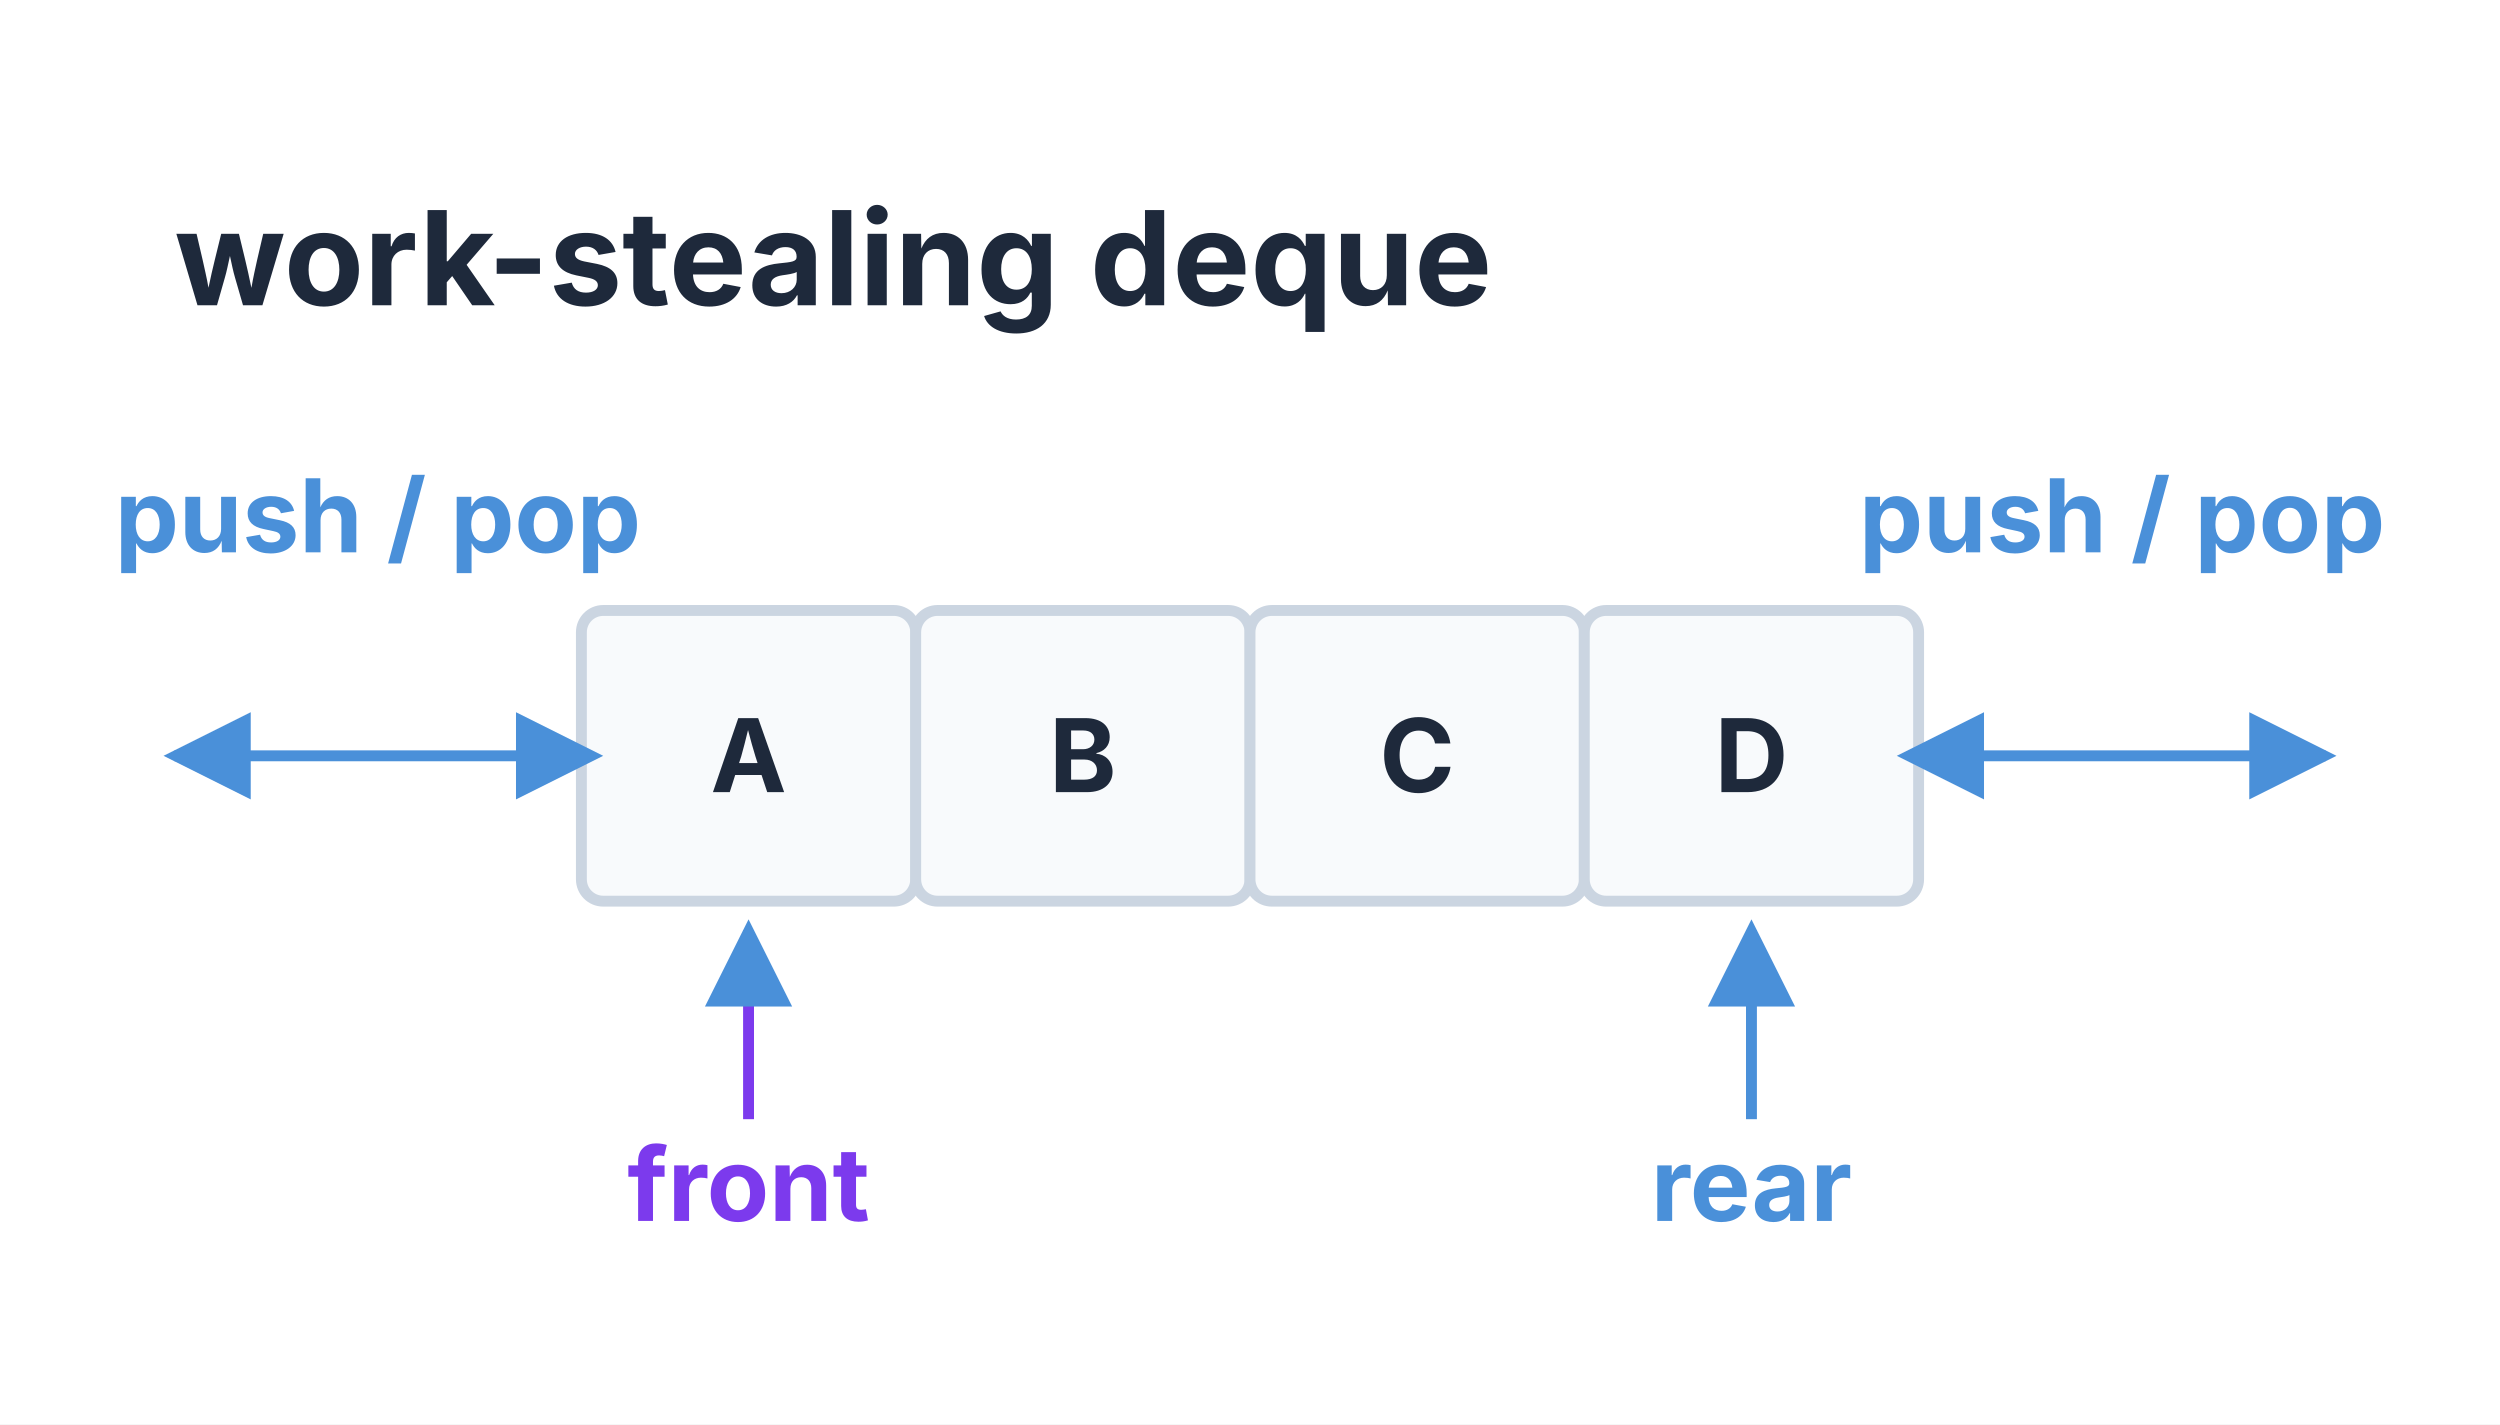
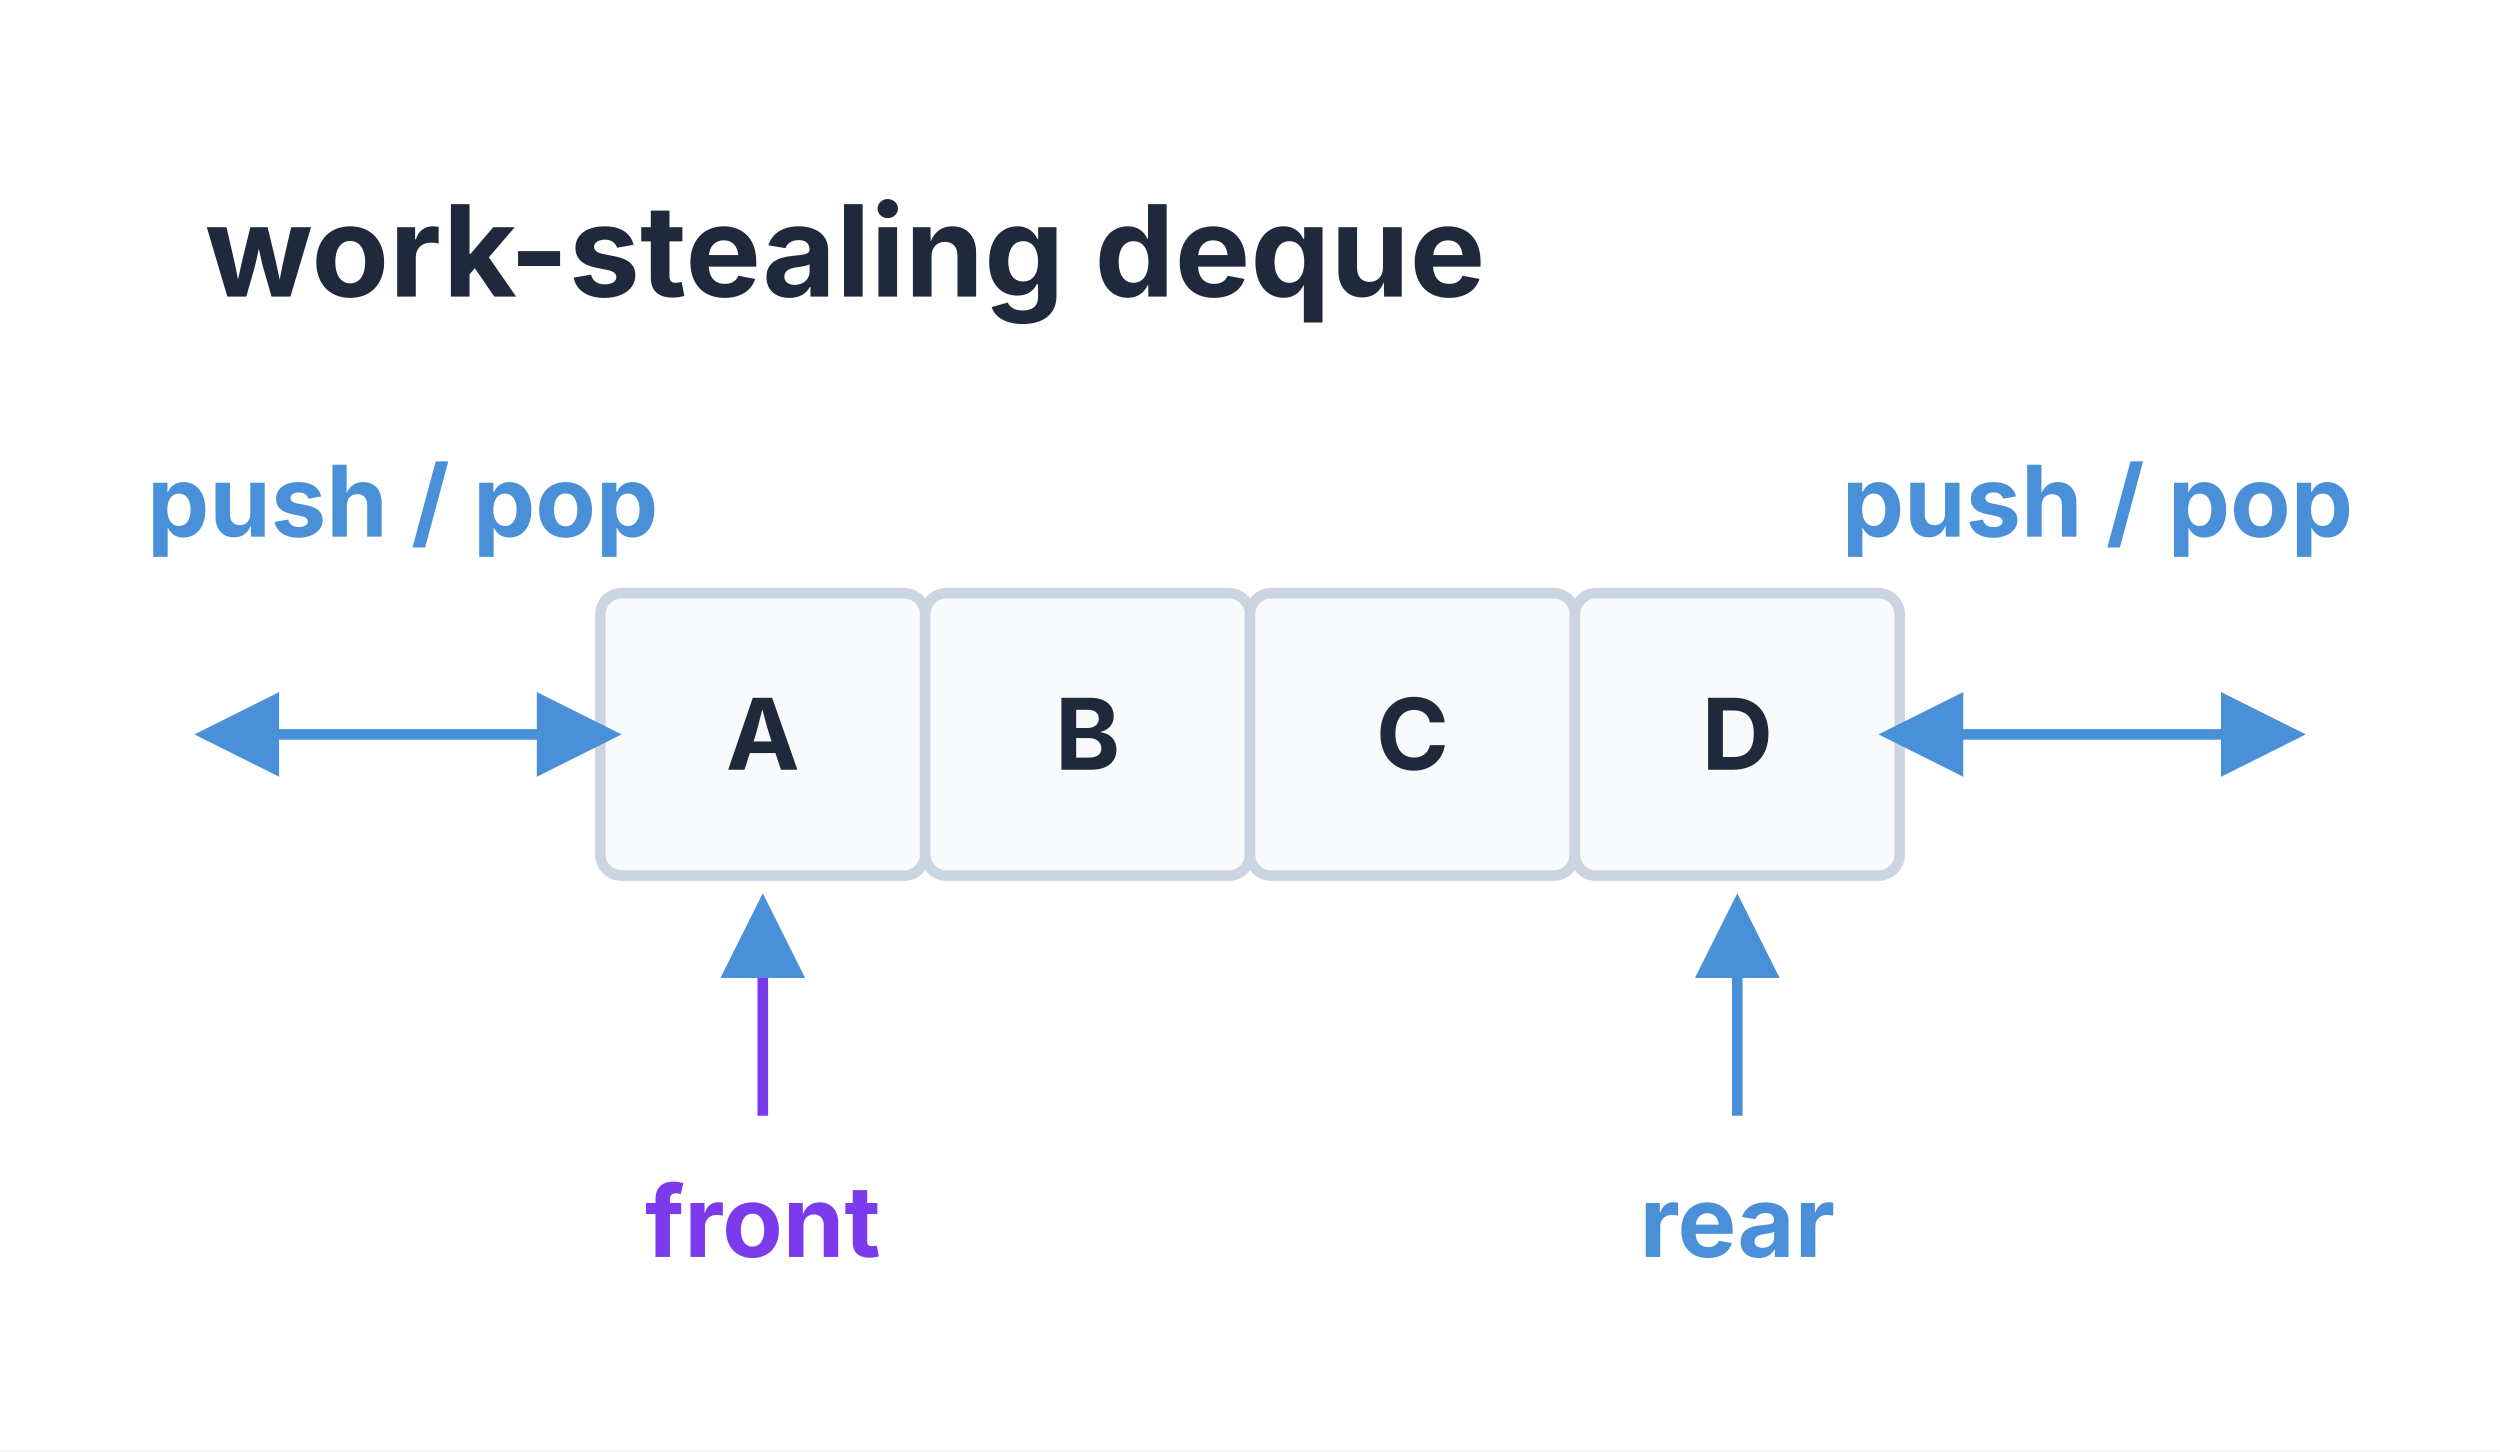
- <svg xmlns="http://www.w3.org/2000/svg" viewBox="0 0 344 196" width="344" height="196">
+ <svg xmlns="http://www.w3.org/2000/svg" viewBox="0 0 354.03 205.5" width="354.03" height="205.5">
  <defs>
    <marker id="queue-arrow-fwd" markerWidth="9" markerHeight="9" refX="7" refY="4" orient="auto">
      <path d="M0 0 L8 4 L0 8 z" fill="#4A90D9" />
    </marker>
    <marker id="queue-arrow-rev" markerWidth="9" markerHeight="9" refX="2" refY="4" orient="auto">
      <path d="M8 0 L0 4 L8 8 z" fill="#4A90D9" />
    </marker>
  </defs>
-   <rect x="0" y="0" width="344" height="196" fill="#FFFFFF" />
-   <rect x="80" y="84" width="46" height="40" fill="#F8FAFC" stroke="#CBD5E1" stroke-width="1.5" rx="3" />
-   <text x="103" y="109" font-size="14" font-family="Inter, system-ui, -apple-system, sans-serif" fill="#1E293B" text-anchor="middle" font-weight="bold">A</text>
-   <rect x="126" y="84" width="46" height="40" fill="#F8FAFC" stroke="#CBD5E1" stroke-width="1.5" rx="3" />
-   <text x="149" y="109" font-size="14" font-family="Inter, system-ui, -apple-system, sans-serif" fill="#1E293B" text-anchor="middle" font-weight="bold">B</text>
-   <rect x="172" y="84" width="46" height="40" fill="#F8FAFC" stroke="#CBD5E1" stroke-width="1.5" rx="3" />
-   <text x="195" y="109" font-size="14" font-family="Inter, system-ui, -apple-system, sans-serif" fill="#1E293B" text-anchor="middle" font-weight="bold">C</text>
-   <rect x="218" y="84" width="46" height="40" fill="#F8FAFC" stroke="#CBD5E1" stroke-width="1.5" rx="3" />
-   <text x="241" y="109" font-size="14" font-family="Inter, system-ui, -apple-system, sans-serif" fill="#1E293B" text-anchor="middle" font-weight="bold">D</text>
-   <text x="24" y="42" font-size="18" font-family="Inter, system-ui, -apple-system, sans-serif" fill="#1E293B" font-weight="bold">work-stealing deque</text>
-   <path d="M 80 104 L 24 104" stroke="#4A90D9" stroke-width="1.5" fill="none" marker-end="url(#queue-arrow-fwd)" marker-start="url(#queue-arrow-rev)" />
-   <text x="52" y="76" font-size="14" font-family="Inter, system-ui, -apple-system, sans-serif" fill="#4A90D9" text-anchor="middle" font-weight="bold">push / pop</text>
-   <path d="M 264 104 L 320 104" stroke="#4A90D9" stroke-width="1.5" fill="none" marker-end="url(#queue-arrow-fwd)" marker-start="url(#queue-arrow-rev)" />
-   <text x="292" y="76" font-size="14" font-family="Inter, system-ui, -apple-system, sans-serif" fill="#4A90D9" text-anchor="middle" font-weight="bold">push / pop</text>
-   <path d="M 103 154 L 103 128" stroke="#7C3AED" stroke-width="1.5" fill="none" marker-end="url(#queue-arrow-fwd)" />
-   <text x="103" y="168" font-size="14" font-family="Inter, system-ui, -apple-system, sans-serif" fill="#7C3AED" text-anchor="middle" font-weight="bold">front</text>
-   <path d="M 241 154 L 241 128" stroke="#4A90D9" stroke-width="1.5" fill="none" marker-end="url(#queue-arrow-fwd)" />
-   <text x="241" y="168" font-size="14" font-family="Inter, system-ui, -apple-system, sans-serif" fill="#4A90D9" text-anchor="middle" font-weight="bold">rear</text>
+   <rect x="0" y="0" width="354.03" height="205.5" fill="#FFFFFF" />
+   <rect x="85.02" y="84" width="46" height="40" fill="#F8FAFC" stroke="#CBD5E1" stroke-width="1.5" rx="3" />
+   <text x="108.02" y="109" font-size="14" font-family="Inter, system-ui, -apple-system, sans-serif" fill="#1E293B" text-anchor="middle" font-weight="bold">A</text>
+   <rect x="131.02" y="84" width="46" height="40" fill="#F8FAFC" stroke="#CBD5E1" stroke-width="1.5" rx="3" />
+   <text x="154.02" y="109" font-size="14" font-family="Inter, system-ui, -apple-system, sans-serif" fill="#1E293B" text-anchor="middle" font-weight="bold">B</text>
+   <rect x="177.02" y="84" width="46" height="40" fill="#F8FAFC" stroke="#CBD5E1" stroke-width="1.5" rx="3" />
+   <text x="200.02" y="109" font-size="14" font-family="Inter, system-ui, -apple-system, sans-serif" fill="#1E293B" text-anchor="middle" font-weight="bold">C</text>
+   <rect x="223.02" y="84" width="46" height="40" fill="#F8FAFC" stroke="#CBD5E1" stroke-width="1.5" rx="3" />
+   <text x="246.02" y="109" font-size="14" font-family="Inter, system-ui, -apple-system, sans-serif" fill="#1E293B" text-anchor="middle" font-weight="bold">D</text>
+   <text x="29.02" y="42" font-size="18" font-family="Inter, system-ui, -apple-system, sans-serif" fill="#1E293B" font-weight="bold">work-stealing deque</text>
+   <path d="M 85.02 104 L 29.02 104" stroke="#4A90D9" stroke-width="1.5" fill="none" marker-end="url(#queue-arrow-fwd)" marker-start="url(#queue-arrow-rev)" />
+   <text x="57.02" y="76" font-size="14" font-family="Inter, system-ui, -apple-system, sans-serif" fill="#4A90D9" text-anchor="middle" font-weight="bold">push / pop</text>
+   <path d="M 269.02 104 L 325.02 104" stroke="#4A90D9" stroke-width="1.5" fill="none" marker-end="url(#queue-arrow-fwd)" marker-start="url(#queue-arrow-rev)" />
+   <text x="297.02" y="76" font-size="14" font-family="Inter, system-ui, -apple-system, sans-serif" fill="#4A90D9" text-anchor="middle" font-weight="bold">push / pop</text>
+   <path d="M 108.02 158 L 108.02 128" stroke="#7C3AED" stroke-width="1.5" fill="none" marker-end="url(#queue-arrow-fwd)" />
+   <text x="108.02" y="178" font-size="14" font-family="Inter, system-ui, -apple-system, sans-serif" fill="#7C3AED" text-anchor="middle" font-weight="bold">front</text>
+   <path d="M 246.02 158 L 246.02 128" stroke="#4A90D9" stroke-width="1.5" fill="none" marker-end="url(#queue-arrow-fwd)" />
+   <text x="246.02" y="178" font-size="14" font-family="Inter, system-ui, -apple-system, sans-serif" fill="#4A90D9" text-anchor="middle" font-weight="bold">rear</text>
</svg>
